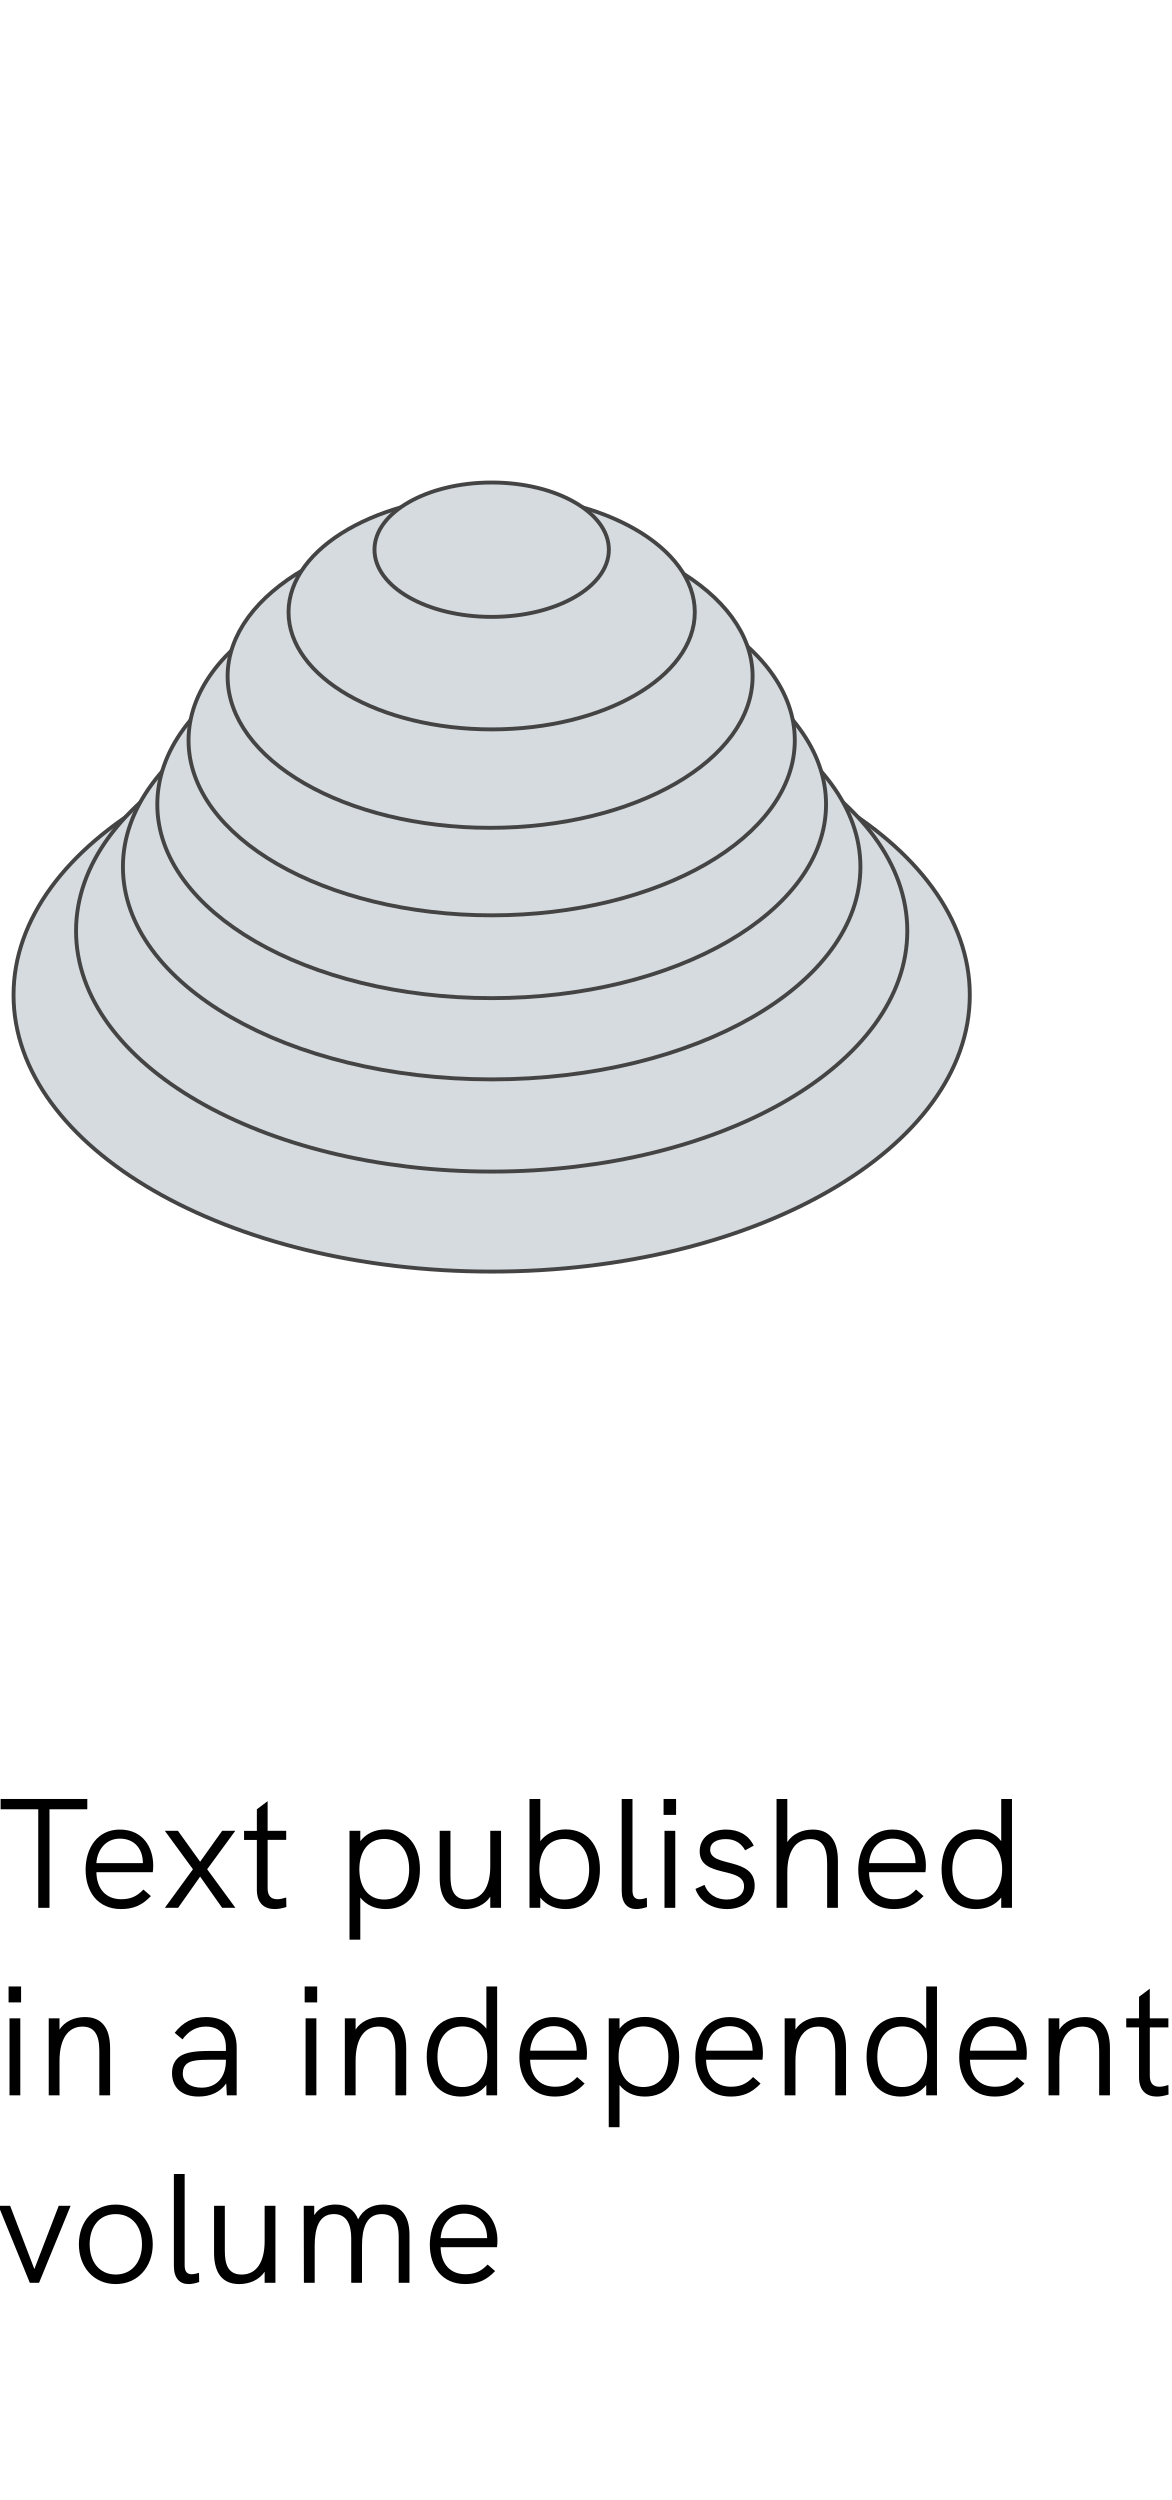
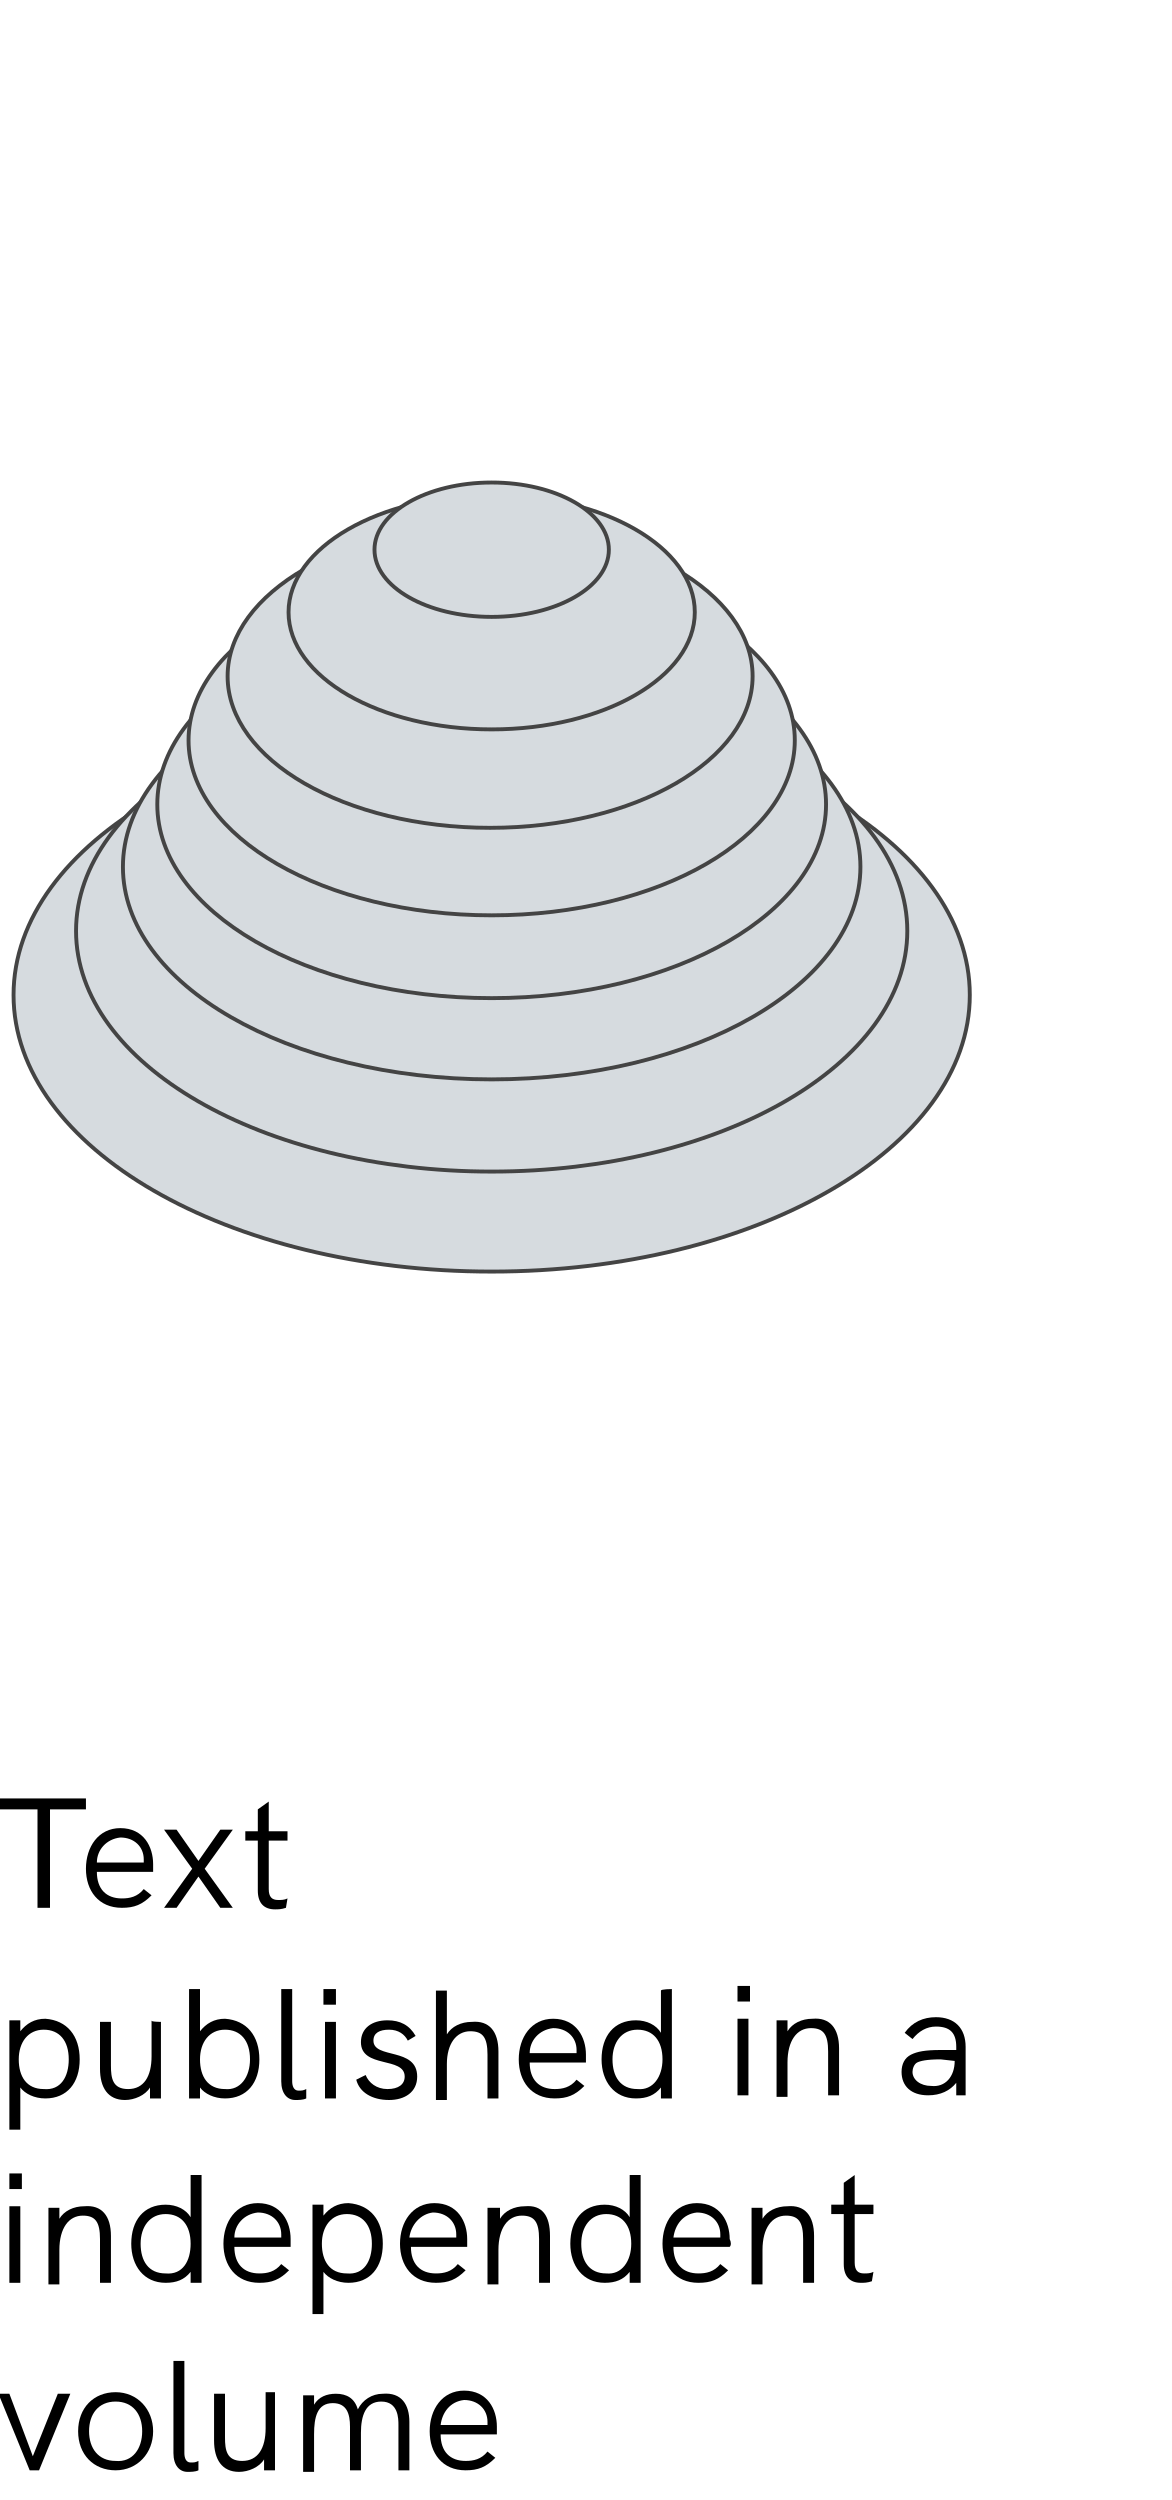
- <svg xmlns="http://www.w3.org/2000/svg" version="1.1" id="prova" x="0px" y="0px" viewBox="0 0 75 160" enable-background="new 0 0 75 160" xml:space="preserve">
+ <svg xmlns="http://www.w3.org/2000/svg" version="1.1" id="prova" x="0px" y="0px" width="75px" height="160px" viewBox="0 0 75 160" style="enable-background:new 0 0 75 160;" xml:space="preserve">
+   <style type="text/css">
+ 	.st0{fill:#D6DBDF;stroke:#444444;stroke-width:0.25;}
+ 	.st1{fill:none;}
+ </style>
  <g id="Group" transform="translate(0.667 30.881)">
-     <ellipse id="Oval" fill="#D6DBDF" stroke="#444444" stroke-width="0.25" cx="30.8" cy="32.8" rx="30.6" ry="17.7" />
-     <ellipse id="Oval-2" fill="#D6DBDF" stroke="#444444" stroke-width="0.25" cx="30.8" cy="28.7" rx="26.6" ry="15.4" />
-     <ellipse id="Oval-3" fill="#D6DBDF" stroke="#444444" stroke-width="0.25" cx="30.8" cy="24.6" rx="23.6" ry="13.6" />
-     <ellipse id="Oval-4" fill="#D6DBDF" stroke="#444444" stroke-width="0.25" cx="30.8" cy="20.6" rx="21.4" ry="12.4" />
-     <ellipse id="Oval-5" fill="#D6DBDF" stroke="#444444" stroke-width="0.25" cx="30.8" cy="16.5" rx="19.4" ry="11.2" />
-     <ellipse id="Oval-6" fill="#D6DBDF" stroke="#444444" stroke-width="0.25" cx="30.7" cy="12.4" rx="16.8" ry="9.7" />
-     <ellipse id="Oval-7" fill="#D6DBDF" stroke="#444444" stroke-width="0.25" cx="30.8" cy="8.3" rx="13" ry="7.5" />
-     <ellipse id="Oval-8" fill="#D6DBDF" stroke="#444444" stroke-width="0.25" cx="30.8" cy="4.3" rx="7.5" ry="4.3" />
+     <ellipse id="Oval" class="st0" cx="30.8" cy="32.8" rx="30.6" ry="17.7" />
+     <ellipse id="Oval-2" class="st0" cx="30.8" cy="28.7" rx="26.6" ry="15.4" />
+     <ellipse id="Oval-3" class="st0" cx="30.8" cy="24.6" rx="23.6" ry="13.6" />
+     <ellipse id="Oval-4" class="st0" cx="30.8" cy="20.6" rx="21.4" ry="12.4" />
+     <ellipse id="Oval-5" class="st0" cx="30.8" cy="16.5" rx="19.4" ry="11.2" />
+     <ellipse id="Oval-6" class="st0" cx="30.7" cy="12.4" rx="16.8" ry="9.7" />
+     <ellipse id="Oval-7" class="st0" cx="30.8" cy="8.3" rx="13" ry="7.5" />
+     <ellipse id="Oval-8" class="st0" cx="30.8" cy="4.3" rx="7.5" ry="4.3" />
  </g>
-   <rect x="0.8" y="112.5" fill="none" width="71.1" height="47" />
+   <rect x="0.8" y="112.5" class="st1" width="71.1" height="47" />
+   <path d="M2.4,115.8H0v-0.7h5.5v0.7H3.2v6.3H2.4V115.8z" />
+   <path d="M9.8,119.8H6.2c0,1.1,0.6,1.7,1.6,1.7c0.5,0,1-0.1,1.4-0.6l0.5,0.4c-0.6,0.6-1.1,0.8-1.9,0.8c-1.5,0-2.3-1.1-2.3-2.5  c0-1.4,0.8-2.6,2.2-2.6c1.5,0,2.1,1.2,2.1,2.3C9.8,119.5,9.8,119.7,9.8,119.8z M6.2,119.2h3c0,0,0-0.1,0-0.2c0-0.8-0.6-1.4-1.5-1.4  C6.8,117.7,6.2,118.4,6.2,119.2z" />
+   <path d="M12.3,119.6l-1.8-2.5h0.8l1.4,2l1.4-2h0.8l-1.8,2.5l1.8,2.5h-0.8l-1.4-2l-1.4,2h-0.8L12.3,119.6z" />
+   <path d="M18.3,122.1c-0.3,0.1-0.5,0.1-0.7,0.1c-0.7,0-1.1-0.4-1.1-1.2v-3.2h-0.8v-0.6h0.8v-1.4l0.7-0.5v1.9h1.2v0.6h-1.2v3.1  c0,0.5,0.2,0.7,0.6,0.7c0.2,0,0.4,0,0.6-0.1L18.3,122.1z" />
  <g>
-     <path d="M2.448,115.794h-2.408v-0.66h5.547v0.66H3.167v6.307H2.448V115.794z" />
-     <path d="M9.777,119.821h-3.608c0.021,1.08,0.62,1.729,1.589,1.729c0.54,0,0.97-0.14,1.42-0.62   l0.479,0.42c-0.58,0.609-1.149,0.83-1.909,0.83c-1.499,0-2.269-1.12-2.269-2.519   c0-1.39,0.76-2.569,2.188-2.569c1.51,0,2.139,1.18,2.139,2.299   C9.806,119.532,9.796,119.701,9.777,119.821z M6.168,119.242h2.979c0-0.021-0.01-0.07-0.01-0.16   c-0.05-0.8-0.56-1.409-1.47-1.409C6.778,117.673,6.229,118.372,6.168,119.242z" />
-     <path d="M12.348,119.632l-1.799-2.459h0.84l1.419,1.979l1.409-1.979h0.84l-1.799,2.459l1.809,2.469   h-0.85l-1.409-1.999l-1.409,1.999H10.549L12.348,119.632z" />
-     <path d="M18.328,122.051c-0.26,0.079-0.52,0.13-0.749,0.13c-0.66,0-1.14-0.37-1.14-1.239   v-3.188h-0.819v-0.58h0.819v-1.379l0.689-0.52v1.898h1.189v0.58h-1.189v3.098   c0,0.48,0.22,0.7,0.61,0.7c0.17,0,0.359-0.04,0.579-0.11L18.328,122.051z" />
-     <path d="M26.876,119.632c0,1.469-0.75,2.549-2.188,2.549c-0.72,0-1.27-0.28-1.629-0.74v2.699h-0.69   v-6.967h0.69v0.66c0.369-0.48,0.929-0.75,1.629-0.75C26.057,117.083,26.876,118.093,26.876,119.632z    M26.187,119.632c0-1.17-0.6-1.939-1.6-1.939c-0.989,0-1.589,0.77-1.589,1.939   c0,1.119,0.55,1.938,1.589,1.938C25.637,121.57,26.187,120.751,26.187,119.632z" />
-     <path d="M32.067,117.173v4.928h-0.69v-0.71c-0.35,0.53-0.979,0.79-1.629,0.79   c-1.119,0-1.608-0.77-1.608-1.989v-3.019h0.689v2.849c0,0.8,0.14,1.549,1.079,1.549   c0.979,0,1.469-0.85,1.469-2.129v-2.269C31.376,117.173,32.067,117.173,32.067,117.173z" />
-     <path d="M38.396,119.632c0,1.469-0.75,2.549-2.189,2.549c-0.72,0-1.27-0.28-1.629-0.74v0.66   h-0.69v-6.967h0.69v2.699c0.369-0.48,0.929-0.75,1.629-0.75   C37.577,117.083,38.396,118.093,38.396,119.632z M37.707,119.632c0-1.17-0.6-1.939-1.6-1.939   c-0.989,0-1.589,0.77-1.589,1.939c0,1.119,0.55,1.938,1.589,1.938   C37.157,121.57,37.707,120.751,37.707,119.632z" />
-     <path d="M39.789,121.031v-5.897h0.69v5.857c0,0.34,0.119,0.56,0.449,0.56   c0.15,0,0.32-0.04,0.47-0.09l0.01,0.59c-0.21,0.069-0.459,0.13-0.68,0.13   C40.159,122.181,39.789,121.801,39.789,121.031z" />
-     <path d="M42.469,115.134h0.8v1.02h-0.8V115.134z M42.528,117.173h0.689v4.928h-0.689V117.173z" />
-     <path d="M44.51,120.891l0.579-0.26c0.181,0.51,0.66,0.939,1.43,0.939   c0.67,0,1.1-0.329,1.1-0.85c0-1.309-2.839-0.489-2.839-2.238c0-0.859,0.7-1.39,1.689-1.39   c0.789,0,1.429,0.33,1.769,1.029l-0.55,0.3c-0.239-0.439-0.629-0.719-1.239-0.719   c-0.609,0-0.999,0.249-0.999,0.68c0,1.169,2.849,0.43,2.849,2.298c0,1-0.819,1.5-1.77,1.5   C45.56,122.181,44.77,121.681,44.51,120.891z" />
-     <path d="M53.626,119.082v3.019h-0.689v-2.849c0-1.069-0.34-1.549-1.079-1.549   c-0.939,0-1.47,0.77-1.47,2.129v2.269h-0.689v-6.967h0.689v2.759c0.32-0.5,0.92-0.8,1.63-0.8   C53.077,117.093,53.626,117.772,53.626,119.082z" />
-     <path d="M59.227,119.821h-3.608c0.021,1.08,0.62,1.729,1.589,1.729c0.54,0,0.97-0.14,1.42-0.62   l0.479,0.42c-0.58,0.609-1.149,0.83-1.909,0.83c-1.499,0-2.269-1.12-2.269-2.519   c0-1.39,0.76-2.569,2.188-2.569c1.51,0,2.139,1.18,2.139,2.299   C59.256,119.532,59.246,119.701,59.227,119.821z M55.618,119.242h2.979   c0-0.021-0.01-0.07-0.01-0.16c-0.05-0.8-0.56-1.409-1.47-1.409   C56.228,117.673,55.679,118.372,55.618,119.242z" />
-     <path d="M64.767,115.134v6.967h-0.689v-0.66c-0.36,0.46-0.91,0.74-1.629,0.74   c-1.439,0-2.189-1.08-2.189-2.549c0-1.539,0.819-2.549,2.189-2.549c0.699,0,1.259,0.27,1.629,0.75   v-2.699C64.077,115.134,64.767,115.134,64.767,115.134z M64.137,119.632   c0-1.17-0.6-1.939-1.589-1.939c-1,0-1.6,0.77-1.6,1.939c0,1.119,0.55,1.938,1.6,1.938   C63.587,121.57,64.137,120.751,64.137,119.632z" />
-     <path d="M0.549,127.134h0.8v1.02h-0.8C0.549,128.153,0.549,127.134,0.549,127.134z M0.609,129.173   h0.69v4.928H0.609V129.173z" />
-     <path d="M7.046,131.082v3.019H6.357v-2.849c0-1.06-0.34-1.549-1.079-1.549   c-0.93,0-1.469,0.799-1.469,2.188v2.209H3.119v-4.928h0.69v0.72c0.319-0.5,0.919-0.8,1.629-0.8   C6.498,129.093,7.046,129.772,7.046,131.082z" />
-     <path d="M15.147,131.032v3.068h-0.629l-0.04-0.76c-0.39,0.55-0.99,0.84-1.77,0.84   c-1.069,0-1.699-0.561-1.699-1.51c0-0.499,0.2-0.879,0.56-1.1   c0.38-0.22,0.91-0.31,1.879-0.31h1.01v-0.229c0-0.859-0.449-1.329-1.279-1.329   c-0.619,0-1.1,0.27-1.499,0.819l-0.5-0.42c0.53-0.689,1.17-1.01,2.009-1.01   C14.427,129.093,15.147,129.803,15.147,131.032z M14.458,131.892v-0.07H13.508   c-0.909,0-1.3,0.061-1.539,0.25c-0.18,0.14-0.271,0.36-0.271,0.64   c0,0.55,0.47,0.899,1.21,0.899C13.858,133.61,14.458,132.941,14.458,131.892z" />
-     <path d="M19.499,127.134h0.8v1.02h-0.8V127.134z M19.558,129.173h0.69v4.928h-0.69V129.173z" />
-     <path d="M25.997,131.082v3.019h-0.689v-2.849c0-1.06-0.34-1.549-1.079-1.549   c-0.93,0-1.47,0.799-1.47,2.188v2.209h-0.689v-4.928h0.689v0.72   c0.32-0.5,0.92-0.8,1.63-0.8C25.448,129.093,25.997,129.772,25.997,131.082z" />
-     <path d="M31.817,127.134v6.967h-0.689v-0.66c-0.36,0.46-0.91,0.74-1.629,0.74   c-1.439,0-2.189-1.08-2.189-2.549c0-1.539,0.819-2.549,2.189-2.549c0.699,0,1.259,0.27,1.629,0.75   v-2.699H31.817z M31.187,131.632c0-1.17-0.6-1.939-1.589-1.939c-1,0-1.6,0.77-1.6,1.939   c0,1.119,0.55,1.938,1.6,1.938C30.637,133.57,31.187,132.751,31.187,131.632z" />
-     <path d="M37.537,131.821h-3.608c0.021,1.08,0.62,1.729,1.589,1.729c0.54,0,0.97-0.14,1.42-0.62   l0.479,0.42c-0.58,0.609-1.149,0.83-1.909,0.83c-1.499,0-2.269-1.12-2.269-2.519   c0-1.39,0.76-2.569,2.188-2.569c1.51,0,2.139,1.18,2.139,2.299   C37.566,131.532,37.556,131.701,37.537,131.821z M33.928,131.242h2.979   c0-0.021-0.01-0.07-0.01-0.16c-0.05-0.8-0.56-1.409-1.47-1.409   C34.538,129.673,33.989,130.372,33.928,131.242z" />
-     <path d="M43.467,131.632c0,1.469-0.75,2.549-2.188,2.549c-0.72,0-1.27-0.28-1.629-0.74v2.699h-0.69   v-6.967h0.69v0.66c0.369-0.48,0.929-0.75,1.629-0.75C42.647,129.083,43.467,130.093,43.467,131.632z    M42.777,131.632c0-1.17-0.6-1.939-1.6-1.939c-0.989,0-1.589,0.77-1.589,1.939   c0,1.119,0.55,1.938,1.589,1.938C42.228,133.57,42.777,132.751,42.777,131.632z" />
-     <path d="M48.797,131.821h-3.608c0.021,1.08,0.62,1.729,1.589,1.729c0.54,0,0.97-0.14,1.42-0.62   l0.479,0.42c-0.58,0.609-1.149,0.83-1.909,0.83c-1.499,0-2.269-1.12-2.269-2.519   c0-1.39,0.76-2.569,2.188-2.569c1.51,0,2.139,1.18,2.139,2.299   C48.826,131.532,48.816,131.701,48.797,131.821z M45.188,131.242H48.167   c0-0.021-0.01-0.07-0.01-0.16c-0.05-0.8-0.56-1.409-1.47-1.409   C45.798,129.673,45.249,130.372,45.188,131.242z" />
-     <path d="M54.146,131.082v3.019h-0.689v-2.849c0-1.06-0.34-1.549-1.079-1.549   c-0.93,0-1.469,0.799-1.469,2.188v2.209h-0.69v-4.928h0.69v0.72   c0.319-0.5,0.919-0.8,1.629-0.8C53.598,129.093,54.146,129.772,54.146,131.082z" />
-     <path d="M59.967,127.134v6.967h-0.689v-0.66c-0.36,0.46-0.91,0.74-1.629,0.74   c-1.439,0-2.189-1.08-2.189-2.549c0-1.539,0.819-2.549,2.189-2.549c0.699,0,1.259,0.27,1.629,0.75   v-2.699H59.967z M59.337,131.632c0-1.17-0.6-1.939-1.589-1.939c-1,0-1.6,0.77-1.6,1.939   c0,1.119,0.55,1.938,1.6,1.938C58.787,133.57,59.337,132.751,59.337,131.632z" />
-     <path d="M65.687,131.821h-3.608c0.021,1.08,0.62,1.729,1.589,1.729c0.54,0,0.97-0.14,1.42-0.62   l0.479,0.42c-0.58,0.609-1.149,0.83-1.909,0.83c-1.499,0-2.269-1.12-2.269-2.519   c0-1.39,0.76-2.569,2.188-2.569c1.51,0,2.139,1.18,2.139,2.299   C65.716,131.532,65.706,131.701,65.687,131.821z M62.078,131.242h2.979   c0-0.021-0.01-0.07-0.01-0.16c-0.05-0.8-0.56-1.409-1.47-1.409   C62.688,129.673,62.139,130.372,62.078,131.242z" />
-     <path d="M71.036,131.082v3.019h-0.689v-2.849c0-1.06-0.34-1.549-1.079-1.549   c-0.93,0-1.47,0.799-1.47,2.188v2.209H67.108v-4.928h0.689v0.72c0.32-0.5,0.92-0.8,1.63-0.8   C70.487,129.093,71.036,129.772,71.036,131.082z" />
-     <path d="M74.787,134.051c-0.26,0.079-0.52,0.13-0.749,0.13c-0.66,0-1.14-0.37-1.14-1.239   v-3.188H72.079v-0.58h0.819v-1.379l0.689-0.52v1.898h1.189v0.58H73.588v3.098   c0,0.48,0.22,0.7,0.61,0.7c0.17,0,0.359-0.04,0.579-0.11L74.787,134.051z" />
-     <path d="M-0.1,141.173h0.749l1.55,4.048l1.559-4.048h0.76l-2.019,4.928H1.909L-0.1,141.173z" />
-     <path d="M5.049,143.632c0-1.459,0.95-2.539,2.359-2.539c1.398,0,2.368,1.08,2.368,2.539   c0,1.449-0.959,2.549-2.368,2.549S5.049,145.091,5.049,143.632z M9.087,143.632   c0-1.119-0.63-1.929-1.679-1.929c-1.06,0-1.67,0.819-1.67,1.929   c0,1.119,0.62,1.938,1.67,1.938C8.467,145.57,9.087,144.731,9.087,143.632z" />
-     <path d="M11.128,145.031v-5.897h0.69v5.857c0,0.34,0.119,0.56,0.449,0.56   c0.15,0,0.32-0.04,0.47-0.09l0.01,0.59c-0.21,0.069-0.459,0.13-0.68,0.13   C11.499,146.181,11.128,145.801,11.128,145.031z" />
-     <path d="M17.627,141.173v4.928h-0.69v-0.71c-0.35,0.53-0.979,0.79-1.629,0.79   c-1.119,0-1.608-0.77-1.608-1.989v-3.019h0.689v2.849c0,0.8,0.14,1.549,1.079,1.549   c0.979,0,1.469-0.85,1.469-2.129v-2.269H17.627z" />
-     <path d="M26.206,143.022v3.078h-0.689v-2.889c0-0.42,0-1.509-1.08-1.509   c-0.999,0-1.269,0.919-1.269,2.028v2.369h-0.69v-2.849c0-0.819-0.25-1.549-1.109-1.549   c-0.959,0-1.229,0.909-1.229,2.028v2.369h-0.69l-0.01-4.928h0.67v0.6   c0.31-0.489,0.81-0.68,1.359-0.68c0.689,0,1.199,0.3,1.449,0.95   c0.319-0.63,0.869-0.95,1.619-0.95C25.715,141.093,26.206,141.873,26.206,143.022z" />
-     <path d="M31.807,143.821h-3.608c0.021,1.08,0.62,1.729,1.589,1.729c0.54,0,0.97-0.14,1.42-0.62   l0.479,0.42c-0.58,0.609-1.149,0.83-1.909,0.83c-1.499,0-2.269-1.12-2.269-2.519   c0-1.39,0.76-2.569,2.188-2.569c1.51,0,2.139,1.18,2.139,2.299   C31.836,143.532,31.827,143.701,31.807,143.821z M28.199,143.242h2.979   c0-0.021-0.01-0.07-0.01-0.16c-0.05-0.8-0.56-1.409-1.47-1.409   C28.808,141.673,28.259,142.372,28.199,143.242z" />
+     <path d="M5.1,131.8c0,1.5-0.8,2.5-2.2,2.5c-0.7,0-1.3-0.3-1.6-0.7v2.7H0.6v-7h0.7v0.7c0.4-0.5,0.9-0.8,1.6-0.8   C4.3,129.3,5.1,130.3,5.1,131.8z M4.4,131.8c0-1.2-0.6-1.9-1.6-1.9c-1,0-1.6,0.8-1.6,1.9c0,1.1,0.5,1.9,1.6,1.9   C3.9,133.8,4.4,132.9,4.4,131.8z" />
+     <path d="M10.3,129.4v4.9H9.6v-0.7c-0.3,0.5-1,0.8-1.6,0.8c-1.1,0-1.6-0.8-1.6-2v-3h0.7v2.8c0,0.8,0.1,1.5,1.1,1.5   c1,0,1.5-0.8,1.5-2.1v-2.3C9.6,129.4,10.3,129.4,10.3,129.4z" />
+     <path d="M16.6,131.8c0,1.5-0.8,2.5-2.2,2.5c-0.7,0-1.3-0.3-1.6-0.7v0.7h-0.7v-7h0.7v2.7c0.4-0.5,0.9-0.8,1.6-0.8   C15.8,129.3,16.6,130.3,16.6,131.8z M16,131.8c0-1.2-0.6-1.9-1.6-1.9c-1,0-1.6,0.8-1.6,1.9c0,1.1,0.5,1.9,1.6,1.9   C15.4,133.8,16,132.9,16,131.8z" />
+     <path d="M18,133.2v-5.9h0.7v5.9c0,0.3,0.1,0.6,0.4,0.6c0.2,0,0.3,0,0.5-0.1l0,0.6c-0.2,0.1-0.5,0.1-0.7,0.1   C18.4,134.4,18,134,18,133.2z" />
+     <path d="M20.7,127.3h0.8v1h-0.8V127.3z M20.8,129.4h0.7v4.9h-0.7V129.4z" />
+     <path d="M22.8,133.1l0.6-0.3c0.2,0.5,0.7,0.9,1.4,0.9c0.7,0,1.1-0.3,1.1-0.8c0-1.3-2.8-0.5-2.8-2.2c0-0.9,0.7-1.4,1.7-1.4   c0.8,0,1.4,0.3,1.8,1l-0.5,0.3c-0.2-0.4-0.6-0.7-1.2-0.7c-0.6,0-1,0.2-1,0.7c0,1.2,2.8,0.4,2.8,2.3c0,1-0.8,1.5-1.8,1.5   C23.8,134.4,23,133.9,22.8,133.1z" />
+     <path d="M31.9,131.3v3h-0.7v-2.8c0-1.1-0.3-1.5-1.1-1.5c-0.9,0-1.5,0.8-1.5,2.1v2.3h-0.7v-7h0.7v2.8c0.3-0.5,0.9-0.8,1.6-0.8   C31.3,129.3,31.9,130,31.9,131.3z" />
+     <path d="M37.5,132h-3.6c0,1.1,0.6,1.7,1.6,1.7c0.5,0,1-0.1,1.4-0.6l0.5,0.4c-0.6,0.6-1.1,0.8-1.9,0.8c-1.5,0-2.3-1.1-2.3-2.5   c0-1.4,0.8-2.6,2.2-2.6c1.5,0,2.1,1.2,2.1,2.3C37.5,131.7,37.5,131.9,37.5,132z M33.9,131.4h3c0,0,0-0.1,0-0.2   c0-0.8-0.6-1.4-1.5-1.4C34.5,129.9,33.9,130.6,33.9,131.4z" />
+     <path d="M43,127.3v7h-0.7v-0.7c-0.4,0.5-0.9,0.7-1.6,0.7c-1.4,0-2.2-1.1-2.2-2.5c0-1.5,0.8-2.5,2.2-2.5c0.7,0,1.3,0.3,1.6,0.8v-2.7   C42.3,127.3,43,127.3,43,127.3z M42.4,131.8c0-1.2-0.6-1.9-1.6-1.9c-1,0-1.6,0.8-1.6,1.9c0,1.1,0.5,1.9,1.6,1.9   C41.8,133.8,42.4,132.9,42.4,131.8z" />
+   </g>
+   <g>
+     <path d="M47.2,127.1H48v1h-0.8C47.2,128.2,47.2,127.1,47.2,127.1z M47.2,129.2h0.7v4.9h-0.7V129.2z" />
+     <path d="M53.7,131.1v3H53v-2.8c0-1.1-0.3-1.5-1.1-1.5c-0.9,0-1.5,0.8-1.5,2.2v2.2h-0.7v-4.9h0.7v0.7c0.3-0.5,0.9-0.8,1.6-0.8   C53.1,129.1,53.7,129.8,53.7,131.1z" />
+     <path d="M61.8,131v3.1h-0.6l0-0.8c-0.4,0.5-1,0.8-1.8,0.8c-1.1,0-1.7-0.6-1.7-1.5c0-0.5,0.2-0.9,0.6-1.1c0.4-0.2,0.9-0.3,1.9-0.3h1   V131c0-0.9-0.4-1.3-1.3-1.3c-0.6,0-1.1,0.3-1.5,0.8l-0.5-0.4c0.5-0.7,1.2-1,2-1C61.1,129.1,61.8,129.8,61.8,131z M61.1,131.9   L61.1,131.9l-0.9-0.1c-0.9,0-1.3,0.1-1.5,0.2c-0.2,0.1-0.3,0.4-0.3,0.6c0,0.5,0.5,0.9,1.2,0.9C60.5,133.6,61.1,132.9,61.1,131.9z" />
+   </g>
+   <g>
+     <path d="M0.6,139.1h0.8v1H0.6V139.1z M0.6,141.2h0.7v4.9H0.6V141.2z" />
+     <path d="M7.1,143.1v3H6.4v-2.8c0-1.1-0.3-1.5-1.1-1.5c-0.9,0-1.5,0.8-1.5,2.2v2.2H3.1v-4.9h0.7v0.7c0.3-0.5,0.9-0.8,1.6-0.8   C6.5,141.1,7.1,141.8,7.1,143.1z" />
+     <path d="M12.9,139.1v7h-0.7v-0.7c-0.4,0.5-0.9,0.7-1.6,0.7c-1.4,0-2.2-1.1-2.2-2.5c0-1.5,0.8-2.5,2.2-2.5c0.7,0,1.3,0.3,1.6,0.8   v-2.7H12.9z M12.2,143.6c0-1.2-0.6-1.9-1.6-1.9c-1,0-1.6,0.8-1.6,1.9c0,1.1,0.5,1.9,1.6,1.9C11.7,145.6,12.2,144.7,12.2,143.6z" />
+     <path d="M18.6,143.8H15c0,1.1,0.6,1.7,1.6,1.7c0.5,0,1-0.1,1.4-0.6l0.5,0.4c-0.6,0.6-1.1,0.8-1.9,0.8c-1.5,0-2.3-1.1-2.3-2.5   c0-1.4,0.8-2.6,2.2-2.6c1.5,0,2.1,1.2,2.1,2.3C18.6,143.5,18.6,143.7,18.6,143.8z M15,143.2h3c0,0,0-0.1,0-0.2   c0-0.8-0.6-1.4-1.5-1.4C15.6,141.7,15,142.4,15,143.2z" />
+     <path d="M24.5,143.6c0,1.5-0.8,2.5-2.2,2.5c-0.7,0-1.3-0.3-1.6-0.7v2.7H20v-7h0.7v0.7c0.4-0.5,0.9-0.8,1.6-0.8   C23.7,141.1,24.5,142.1,24.5,143.6z M23.8,143.6c0-1.2-0.6-1.9-1.6-1.9c-1,0-1.6,0.8-1.6,1.9c0,1.1,0.5,1.9,1.6,1.9   C23.3,145.6,23.8,144.7,23.8,143.6z" />
+     <path d="M29.9,143.8h-3.6c0,1.1,0.6,1.7,1.6,1.7c0.5,0,1-0.1,1.4-0.6l0.5,0.4c-0.6,0.6-1.1,0.8-1.9,0.8c-1.5,0-2.3-1.1-2.3-2.5   c0-1.4,0.8-2.6,2.2-2.6c1.5,0,2.1,1.2,2.1,2.3C29.9,143.5,29.9,143.7,29.9,143.8z M26.2,143.2h3c0,0,0-0.1,0-0.2   c0-0.8-0.6-1.4-1.5-1.4C26.9,141.7,26.3,142.4,26.2,143.2z" />
+     <path d="M35.2,143.1v3h-0.7v-2.8c0-1.1-0.3-1.5-1.1-1.5c-0.9,0-1.5,0.8-1.5,2.2v2.2h-0.7v-4.9H32v0.7c0.3-0.5,0.9-0.8,1.6-0.8   C34.7,141.1,35.2,141.8,35.2,143.1z" />
+     <path d="M41,139.1v7h-0.7v-0.7c-0.4,0.5-0.9,0.7-1.6,0.7c-1.4,0-2.2-1.1-2.2-2.5c0-1.5,0.8-2.5,2.2-2.5c0.7,0,1.3,0.3,1.6,0.8v-2.7   H41z M40.4,143.6c0-1.2-0.6-1.9-1.6-1.9c-1,0-1.6,0.8-1.6,1.9c0,1.1,0.5,1.9,1.6,1.9C39.8,145.6,40.4,144.7,40.4,143.6z" />
+     <path d="M46.7,143.8h-3.6c0,1.1,0.6,1.7,1.6,1.7c0.5,0,1-0.1,1.4-0.6l0.5,0.4c-0.6,0.6-1.1,0.8-1.9,0.8c-1.5,0-2.3-1.1-2.3-2.5   c0-1.4,0.8-2.6,2.2-2.6c1.5,0,2.1,1.2,2.1,2.3C46.8,143.5,46.8,143.7,46.7,143.8z M43.1,143.2h3c0,0,0-0.1,0-0.2   c0-0.8-0.6-1.4-1.5-1.4C43.7,141.7,43.2,142.4,43.1,143.2z" />
+     <path d="M52.1,143.1v3h-0.7v-2.8c0-1.1-0.3-1.5-1.1-1.5c-0.9,0-1.5,0.8-1.5,2.2v2.2h-0.7v-4.9h0.7v0.7c0.3-0.5,0.9-0.8,1.6-0.8   C51.5,141.1,52.1,141.8,52.1,143.1z" />
+     <path d="M55.8,146c-0.3,0.1-0.5,0.1-0.7,0.1c-0.7,0-1.1-0.4-1.1-1.2v-3.2h-0.8v-0.6H54v-1.4l0.7-0.5v1.9h1.2v0.6h-1.2v3.1   c0,0.5,0.2,0.7,0.6,0.7c0.2,0,0.4,0,0.6-0.1L55.8,146z" />
+   </g>
+   <g>
+     <path d="M-0.1,153.2h0.7l1.5,4l1.6-4h0.8l-2,4.9H1.9L-0.1,153.2z" />
+     <path d="M5,155.6c0-1.5,1-2.5,2.4-2.5c1.4,0,2.4,1.1,2.4,2.5c0,1.4-1,2.5-2.4,2.5S5,157.1,5,155.6z M9.1,155.6   c0-1.1-0.6-1.9-1.7-1.9c-1.1,0-1.7,0.8-1.7,1.9c0,1.1,0.6,1.9,1.7,1.9C8.5,157.6,9.1,156.7,9.1,155.6z" />
+     <path d="M11.1,157v-5.9h0.7v5.9c0,0.3,0.1,0.6,0.4,0.6c0.2,0,0.3,0,0.5-0.1l0,0.6c-0.2,0.1-0.5,0.1-0.7,0.1   C11.5,158.2,11.1,157.8,11.1,157z" />
+     <path d="M17.6,153.2v4.9h-0.7v-0.7c-0.3,0.5-1,0.8-1.6,0.8c-1.1,0-1.6-0.8-1.6-2v-3h0.7v2.8c0,0.8,0.1,1.5,1.1,1.5   c1,0,1.5-0.8,1.5-2.1v-2.3H17.6z" />
+     <path d="M26.2,155v3.1h-0.7v-2.9c0-0.4,0-1.5-1.1-1.5c-1,0-1.3,0.9-1.3,2v2.4h-0.7v-2.8c0-0.8-0.2-1.5-1.1-1.5c-1,0-1.2,0.9-1.2,2   v2.4h-0.7l0-4.9h0.7v0.6c0.3-0.5,0.8-0.7,1.4-0.7c0.7,0,1.2,0.3,1.4,1c0.3-0.6,0.9-1,1.6-1C25.7,153.1,26.2,153.9,26.2,155z" />
+     <path d="M31.8,155.8h-3.6c0,1.1,0.6,1.7,1.6,1.7c0.5,0,1-0.1,1.4-0.6l0.5,0.4c-0.6,0.6-1.1,0.8-1.9,0.8c-1.5,0-2.3-1.1-2.3-2.5   c0-1.4,0.8-2.6,2.2-2.6c1.5,0,2.1,1.2,2.1,2.3C31.8,155.5,31.8,155.7,31.8,155.8z M28.2,155.2h3c0,0,0-0.1,0-0.2   c0-0.8-0.6-1.4-1.5-1.4C28.8,153.7,28.3,154.4,28.2,155.2z" />
  </g>
</svg>
